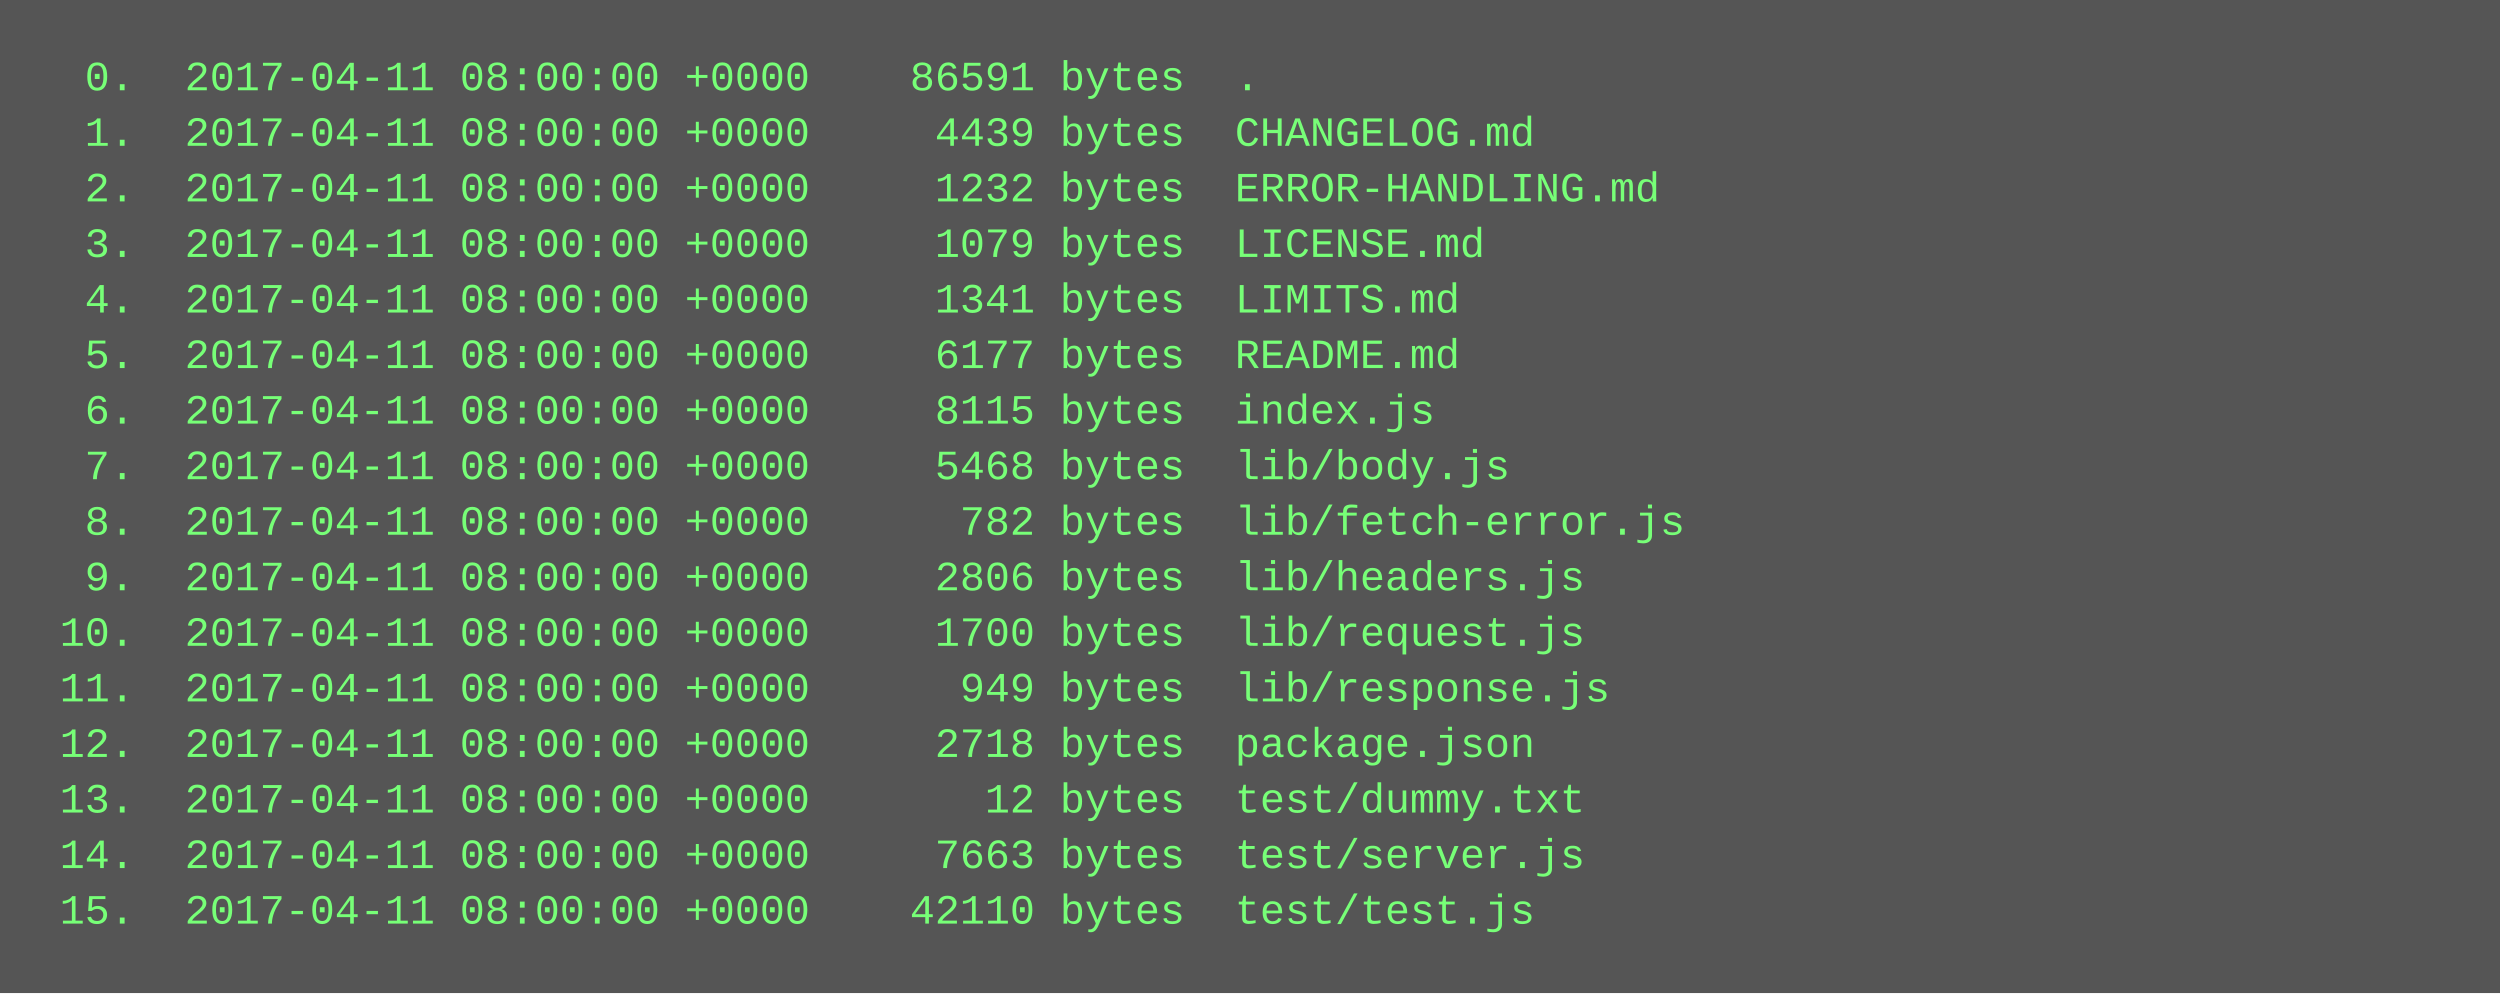
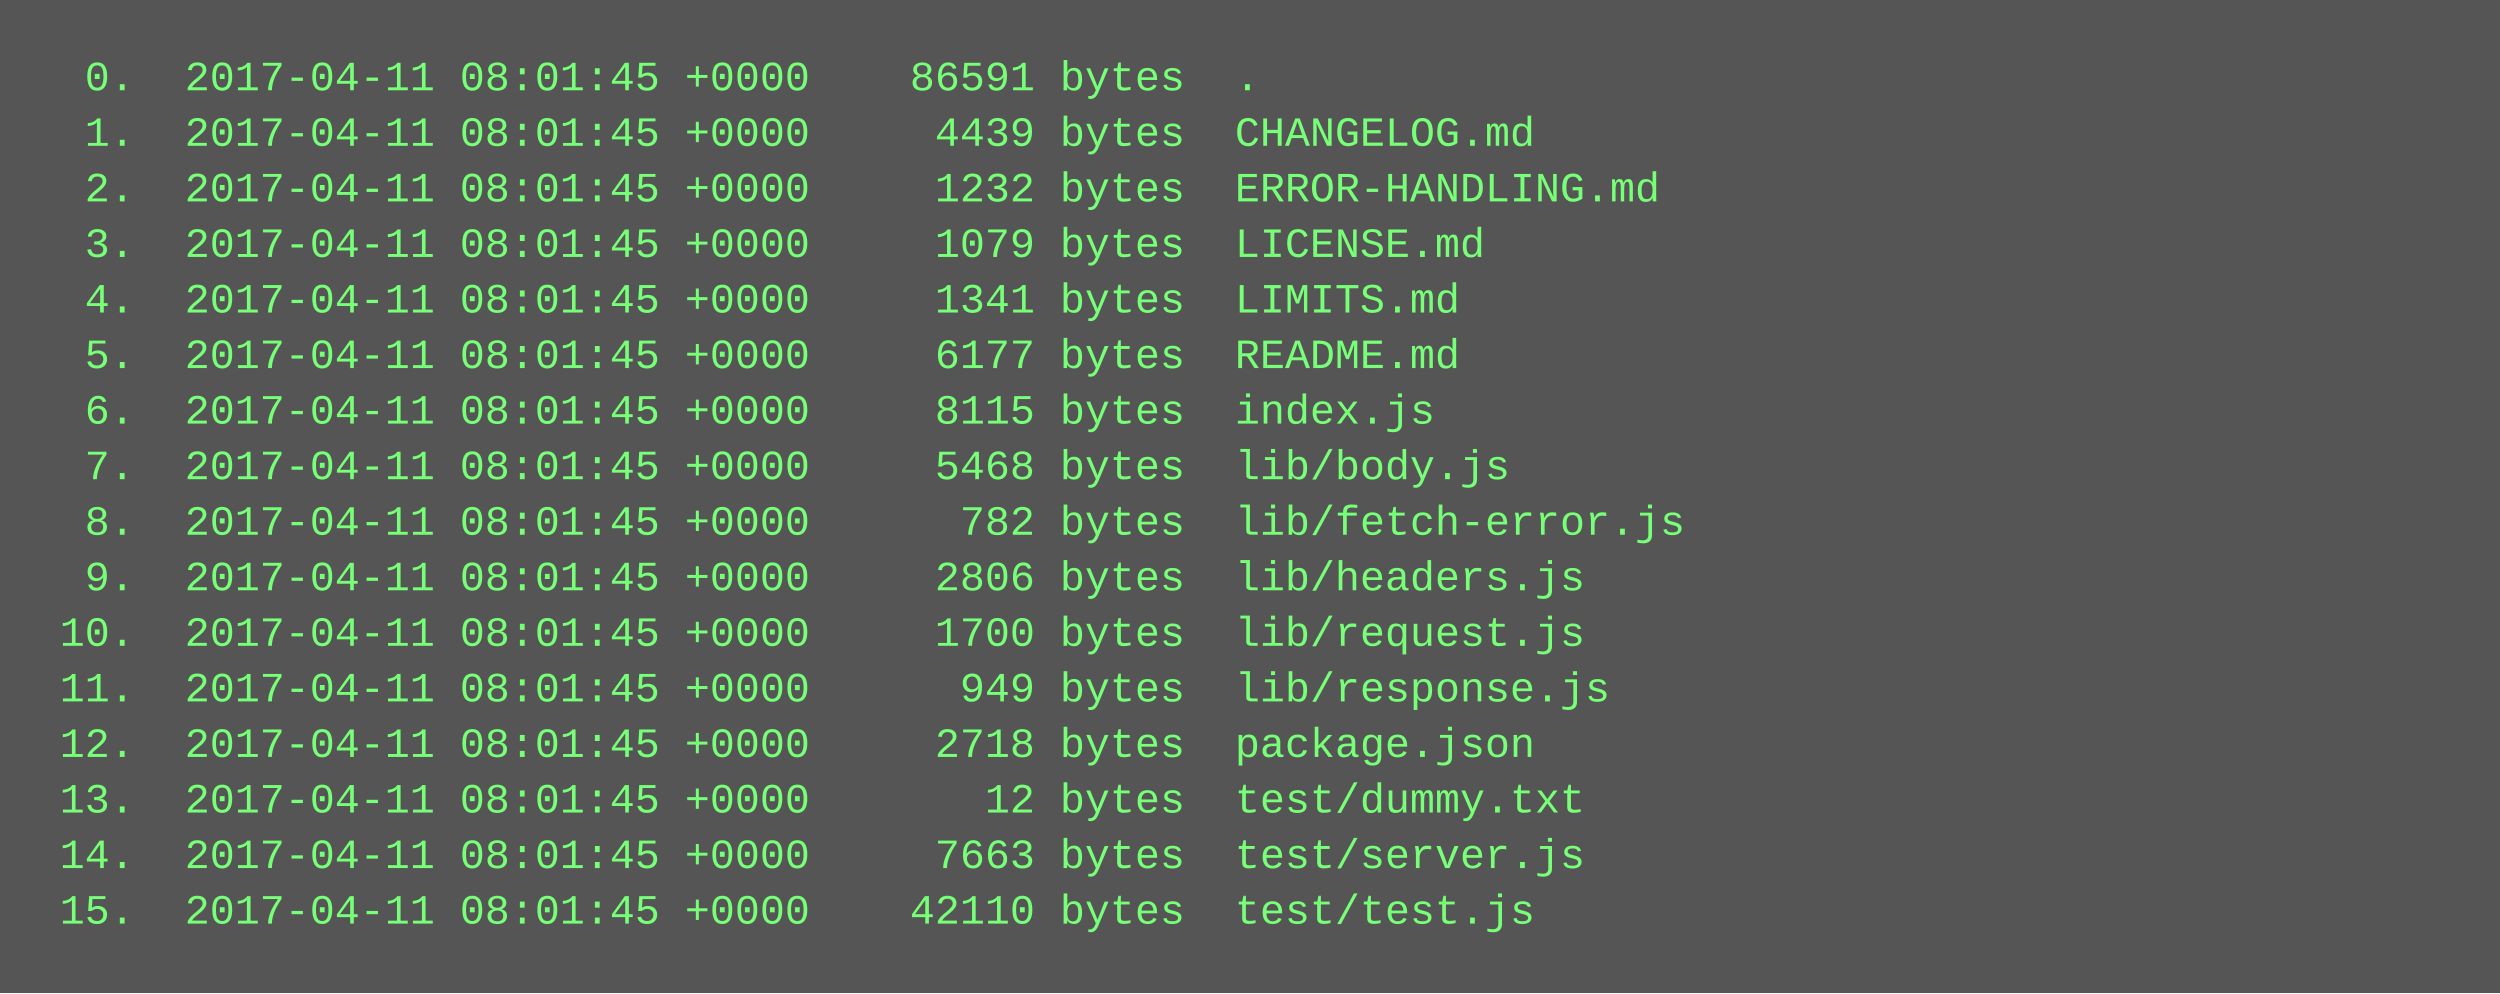
<svg xmlns="http://www.w3.org/2000/svg" height="286" width="720">
  <rect height="286" fill="#555" width="720" />
  <text fill="#7f7" font-family="Courier New" font-size="12" xml:space="preserve">
-     <tspan x="10" y="26">  0.  2017-04-11 08:00:00 +0000    86591 bytes  .</tspan>
-     <tspan x="10" y="42">  1.  2017-04-11 08:00:00 +0000     4439 bytes  CHANGELOG.md</tspan>
-     <tspan x="10" y="58">  2.  2017-04-11 08:00:00 +0000     1232 bytes  ERROR-HANDLING.md</tspan>
-     <tspan x="10" y="74">  3.  2017-04-11 08:00:00 +0000     1079 bytes  LICENSE.md</tspan>
-     <tspan x="10" y="90">  4.  2017-04-11 08:00:00 +0000     1341 bytes  LIMITS.md</tspan>
-     <tspan x="10" y="106">  5.  2017-04-11 08:00:00 +0000     6177 bytes  README.md</tspan>
-     <tspan x="10" y="122">  6.  2017-04-11 08:00:00 +0000     8115 bytes  index.js</tspan>
-     <tspan x="10" y="138">  7.  2017-04-11 08:00:00 +0000     5468 bytes  lib/body.js</tspan>
-     <tspan x="10" y="154">  8.  2017-04-11 08:00:00 +0000      782 bytes  lib/fetch-error.js</tspan>
-     <tspan x="10" y="170">  9.  2017-04-11 08:00:00 +0000     2806 bytes  lib/headers.js</tspan>
-     <tspan x="10" y="186"> 10.  2017-04-11 08:00:00 +0000     1700 bytes  lib/request.js</tspan>
-     <tspan x="10" y="202"> 11.  2017-04-11 08:00:00 +0000      949 bytes  lib/response.js</tspan>
-     <tspan x="10" y="218"> 12.  2017-04-11 08:00:00 +0000     2718 bytes  package.json</tspan>
-     <tspan x="10" y="234"> 13.  2017-04-11 08:00:00 +0000       12 bytes  test/dummy.txt</tspan>
-     <tspan x="10" y="250"> 14.  2017-04-11 08:00:00 +0000     7663 bytes  test/server.js</tspan>
-     <tspan x="10" y="266"> 15.  2017-04-11 08:00:00 +0000    42110 bytes  test/test.js</tspan>
+     <tspan x="10" y="26">  0.  2017-04-11 08:01:45 +0000    86591 bytes  .</tspan>
+     <tspan x="10" y="42">  1.  2017-04-11 08:01:45 +0000     4439 bytes  CHANGELOG.md</tspan>
+     <tspan x="10" y="58">  2.  2017-04-11 08:01:45 +0000     1232 bytes  ERROR-HANDLING.md</tspan>
+     <tspan x="10" y="74">  3.  2017-04-11 08:01:45 +0000     1079 bytes  LICENSE.md</tspan>
+     <tspan x="10" y="90">  4.  2017-04-11 08:01:45 +0000     1341 bytes  LIMITS.md</tspan>
+     <tspan x="10" y="106">  5.  2017-04-11 08:01:45 +0000     6177 bytes  README.md</tspan>
+     <tspan x="10" y="122">  6.  2017-04-11 08:01:45 +0000     8115 bytes  index.js</tspan>
+     <tspan x="10" y="138">  7.  2017-04-11 08:01:45 +0000     5468 bytes  lib/body.js</tspan>
+     <tspan x="10" y="154">  8.  2017-04-11 08:01:45 +0000      782 bytes  lib/fetch-error.js</tspan>
+     <tspan x="10" y="170">  9.  2017-04-11 08:01:45 +0000     2806 bytes  lib/headers.js</tspan>
+     <tspan x="10" y="186"> 10.  2017-04-11 08:01:45 +0000     1700 bytes  lib/request.js</tspan>
+     <tspan x="10" y="202"> 11.  2017-04-11 08:01:45 +0000      949 bytes  lib/response.js</tspan>
+     <tspan x="10" y="218"> 12.  2017-04-11 08:01:45 +0000     2718 bytes  package.json</tspan>
+     <tspan x="10" y="234"> 13.  2017-04-11 08:01:45 +0000       12 bytes  test/dummy.txt</tspan>
+     <tspan x="10" y="250"> 14.  2017-04-11 08:01:45 +0000     7663 bytes  test/server.js</tspan>
+     <tspan x="10" y="266"> 15.  2017-04-11 08:01:45 +0000    42110 bytes  test/test.js</tspan>
  </text>
</svg>
